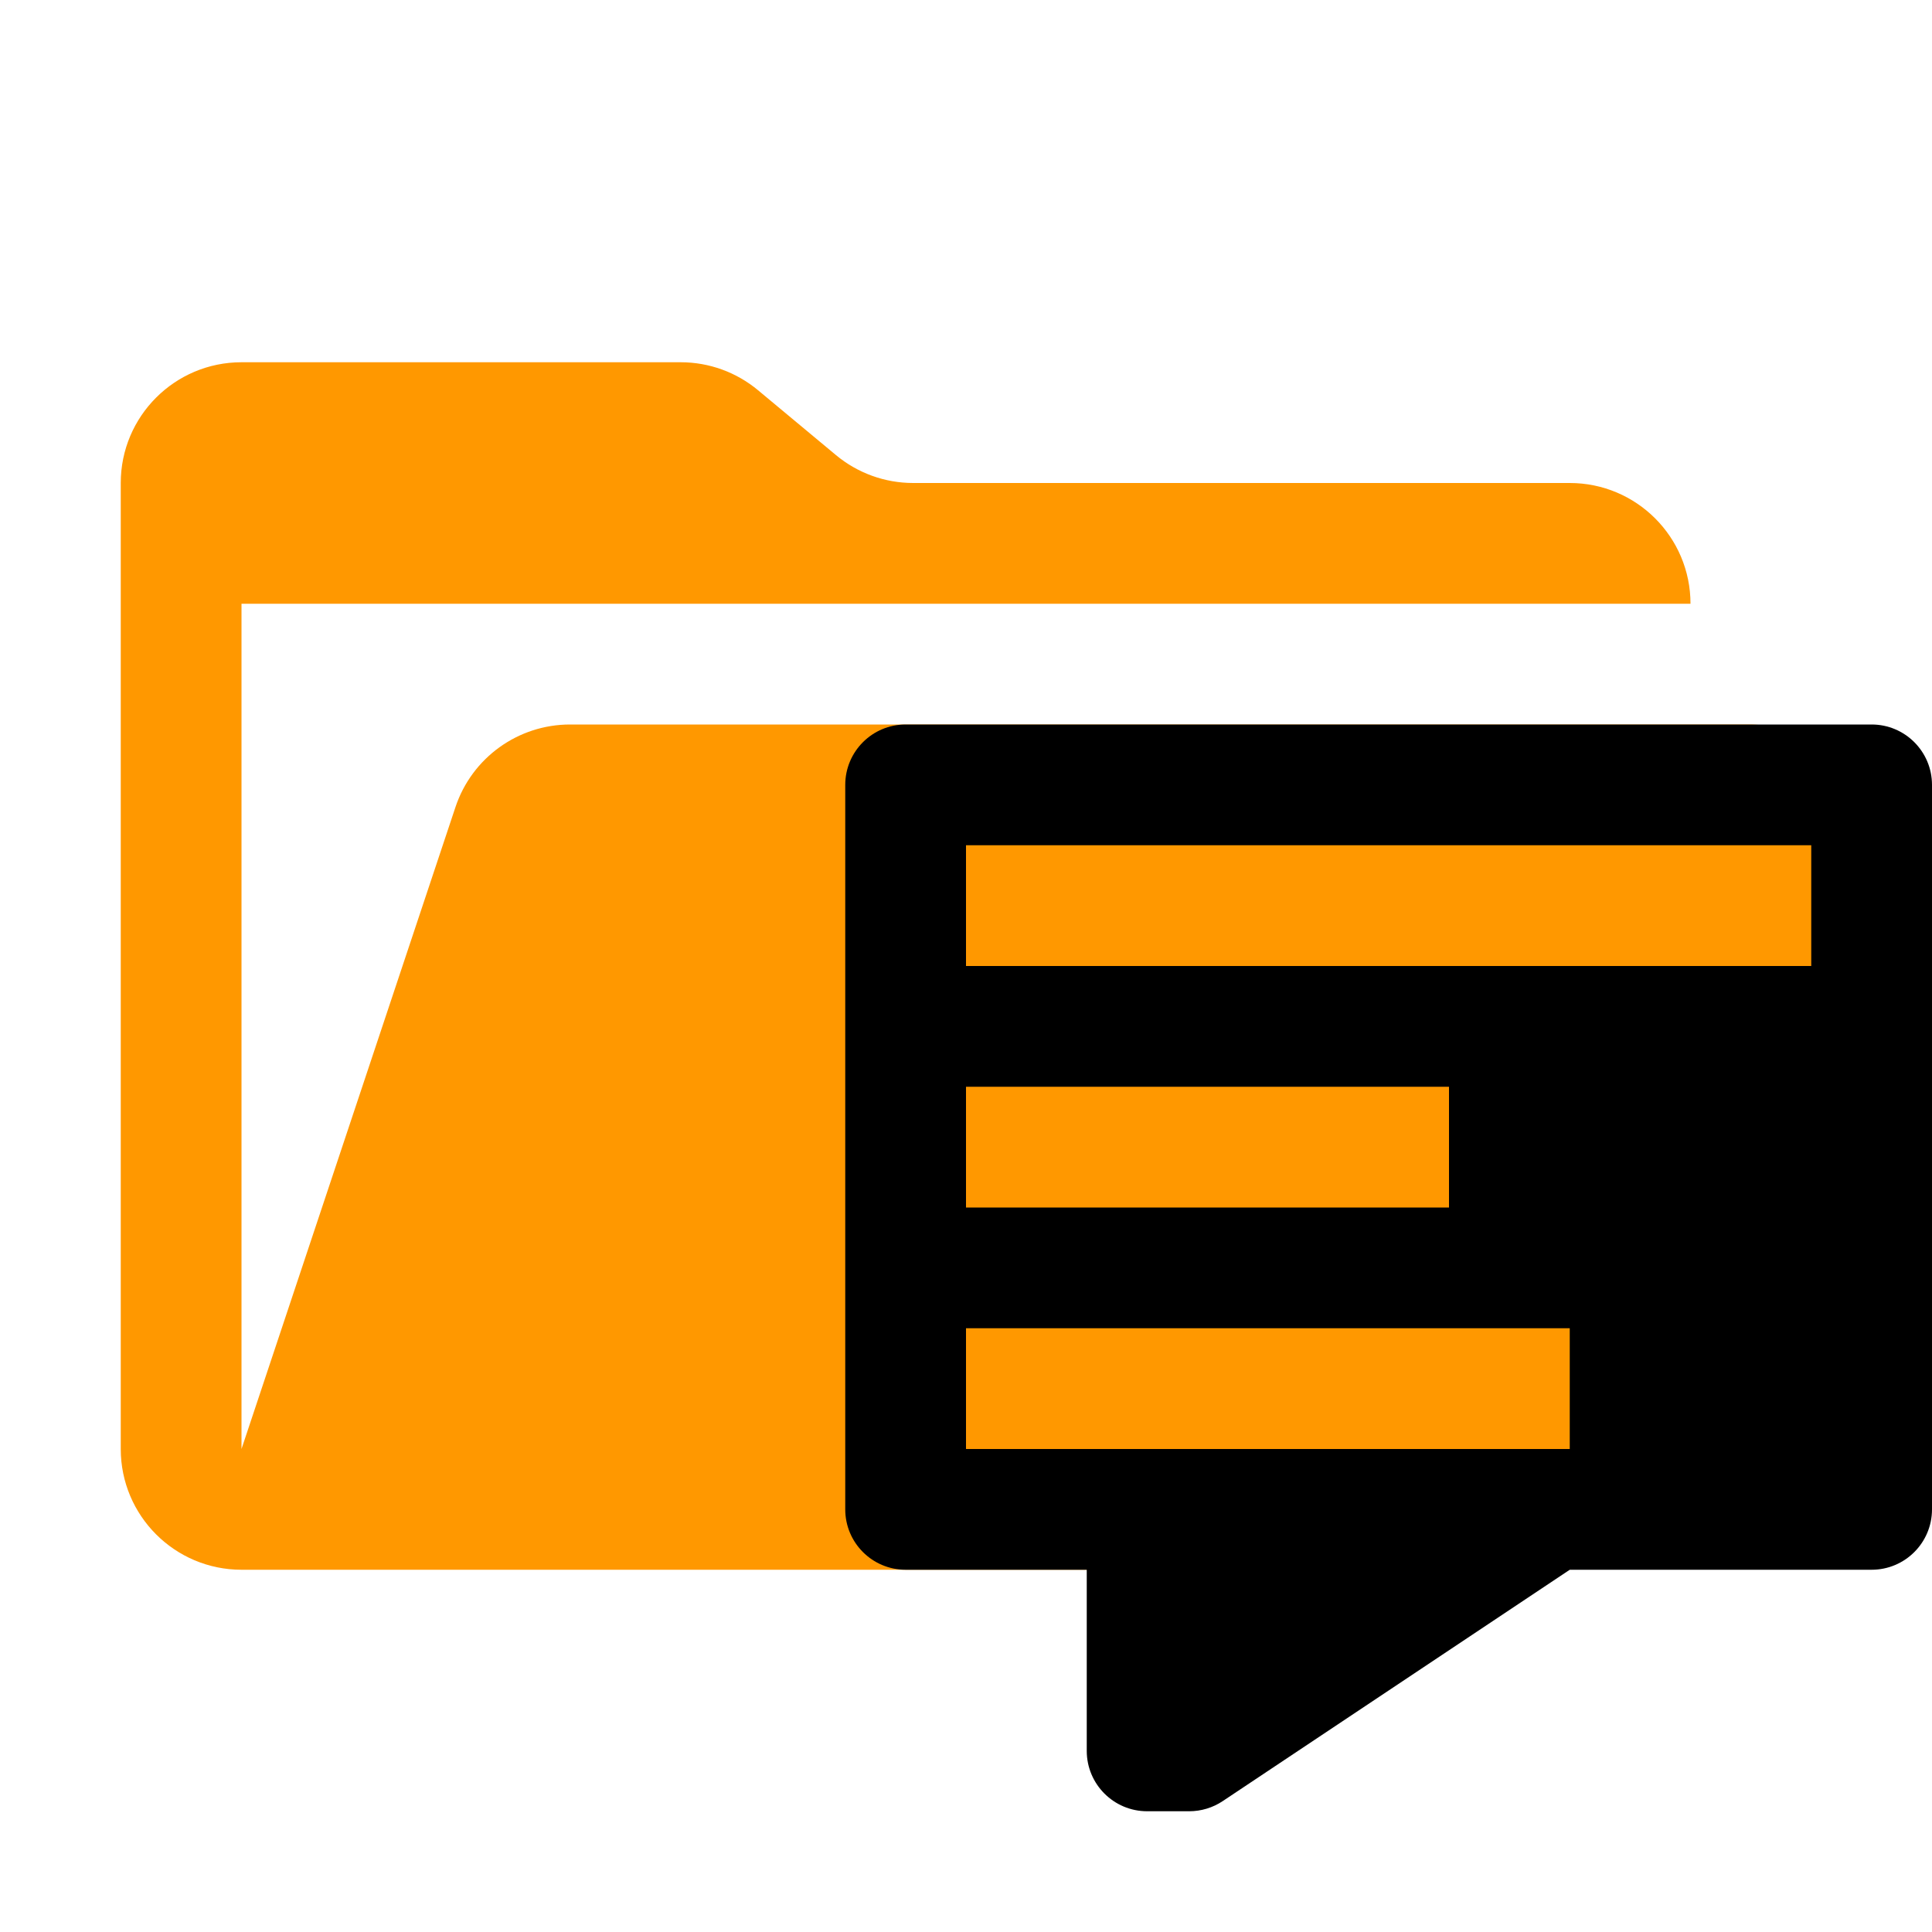
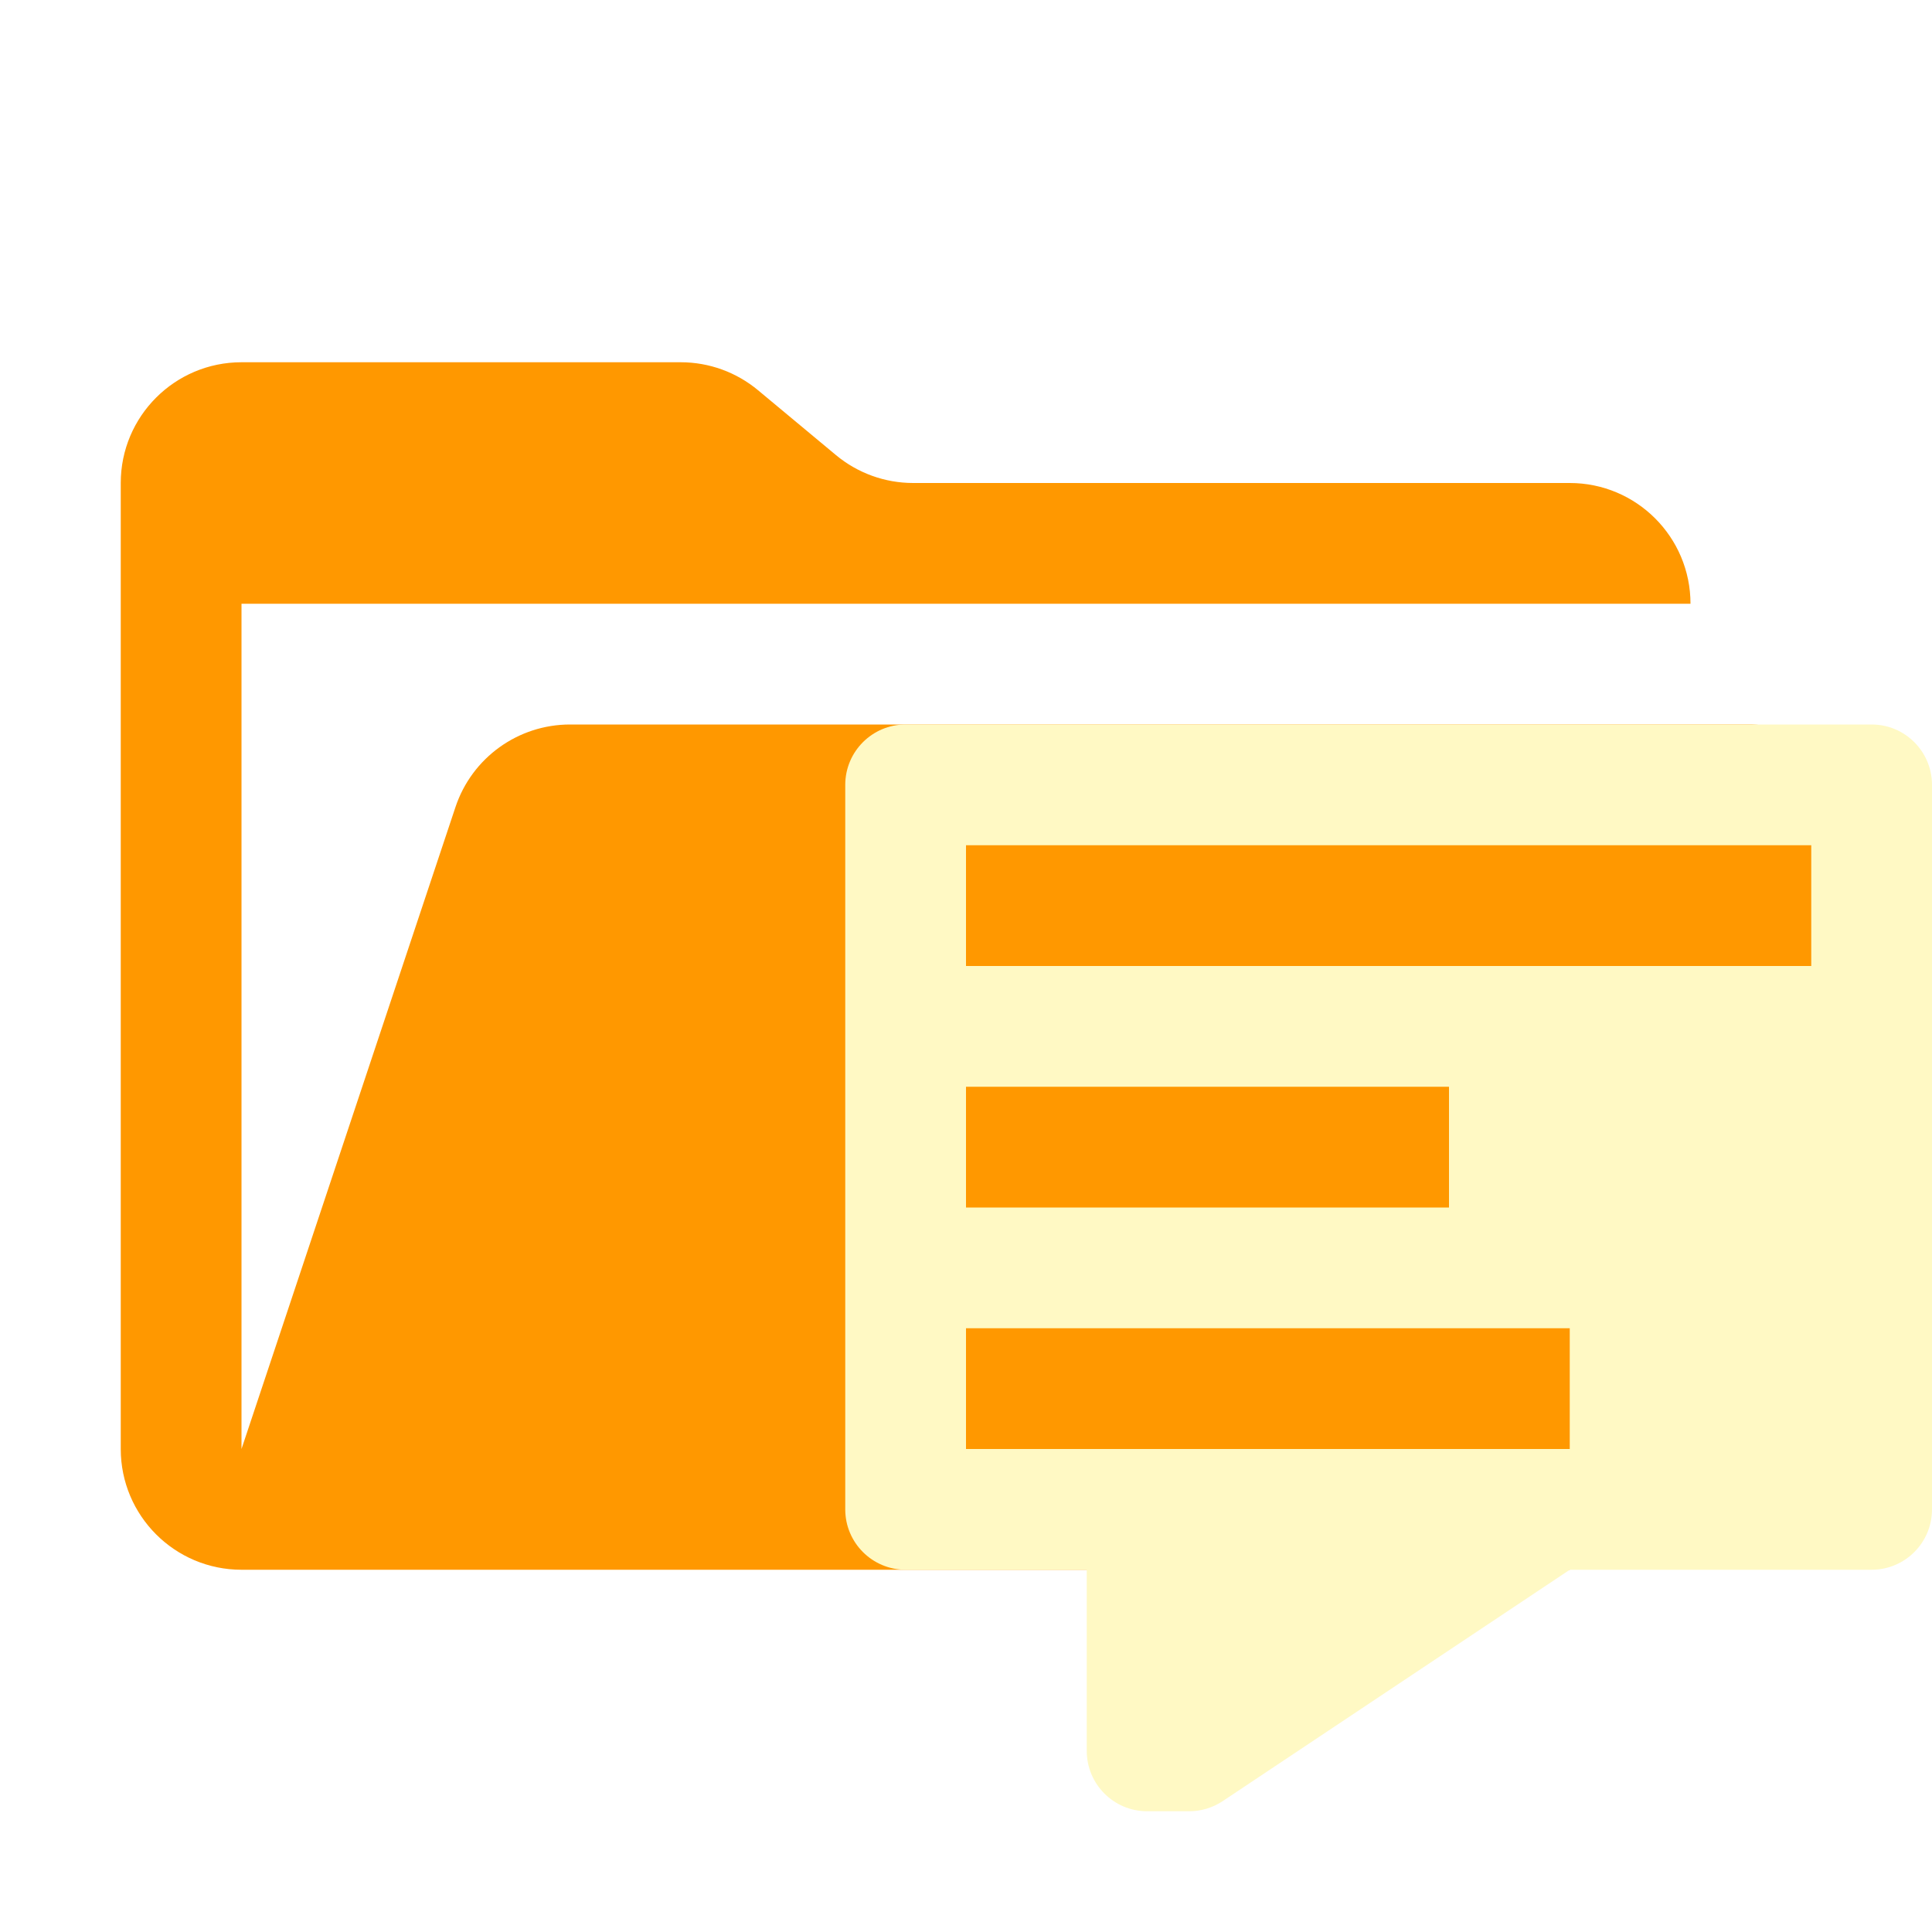
<svg xmlns="http://www.w3.org/2000/svg" viewBox="0 0 32 32">
  <path fill="#ff9800" d="M28.967 12H9.442a2 2 0 0 0-1.898 1.368L4 24V10h24a2 2 0 0 0-2-2H15.124a2 2 0 0 1-1.28-.464l-1.288-1.072A2 2 0 0 0 11.276 6H4a2 2 0 0 0-2 2v16a2 2 0 0 0 2 2h22l4.805-11.212A2 2 0 0 0 28.967 12Z" />
-   <path fill="#FAFAFA9c4" d="M31 12H15a1 1 0 0 0-1 1v12a1 1 0 0 0 1 1h3v3a1 1 0 0 0 1 1h.697a1 1 0 0 0 .555-.168L26 26h5a1 1 0 0 0 1-1V13a1 1 0 0 0-1-1Zm-15 6h8v2h-8Zm10 6H16v-2h10Zm4-8H16v-2h14Z" />
+   <path fill="#fff9c4" d="M31 12H15a1 1 0 0 0-1 1v12a1 1 0 0 0 1 1h3v3a1 1 0 0 0 1 1h.697a1 1 0 0 0 .555-.168L26 26h5a1 1 0 0 0 1-1V13a1 1 0 0 0-1-1Zm-15 6h8v2h-8Zm10 6H16v-2h10Zm4-8H16v-2h14Z" />
</svg>
